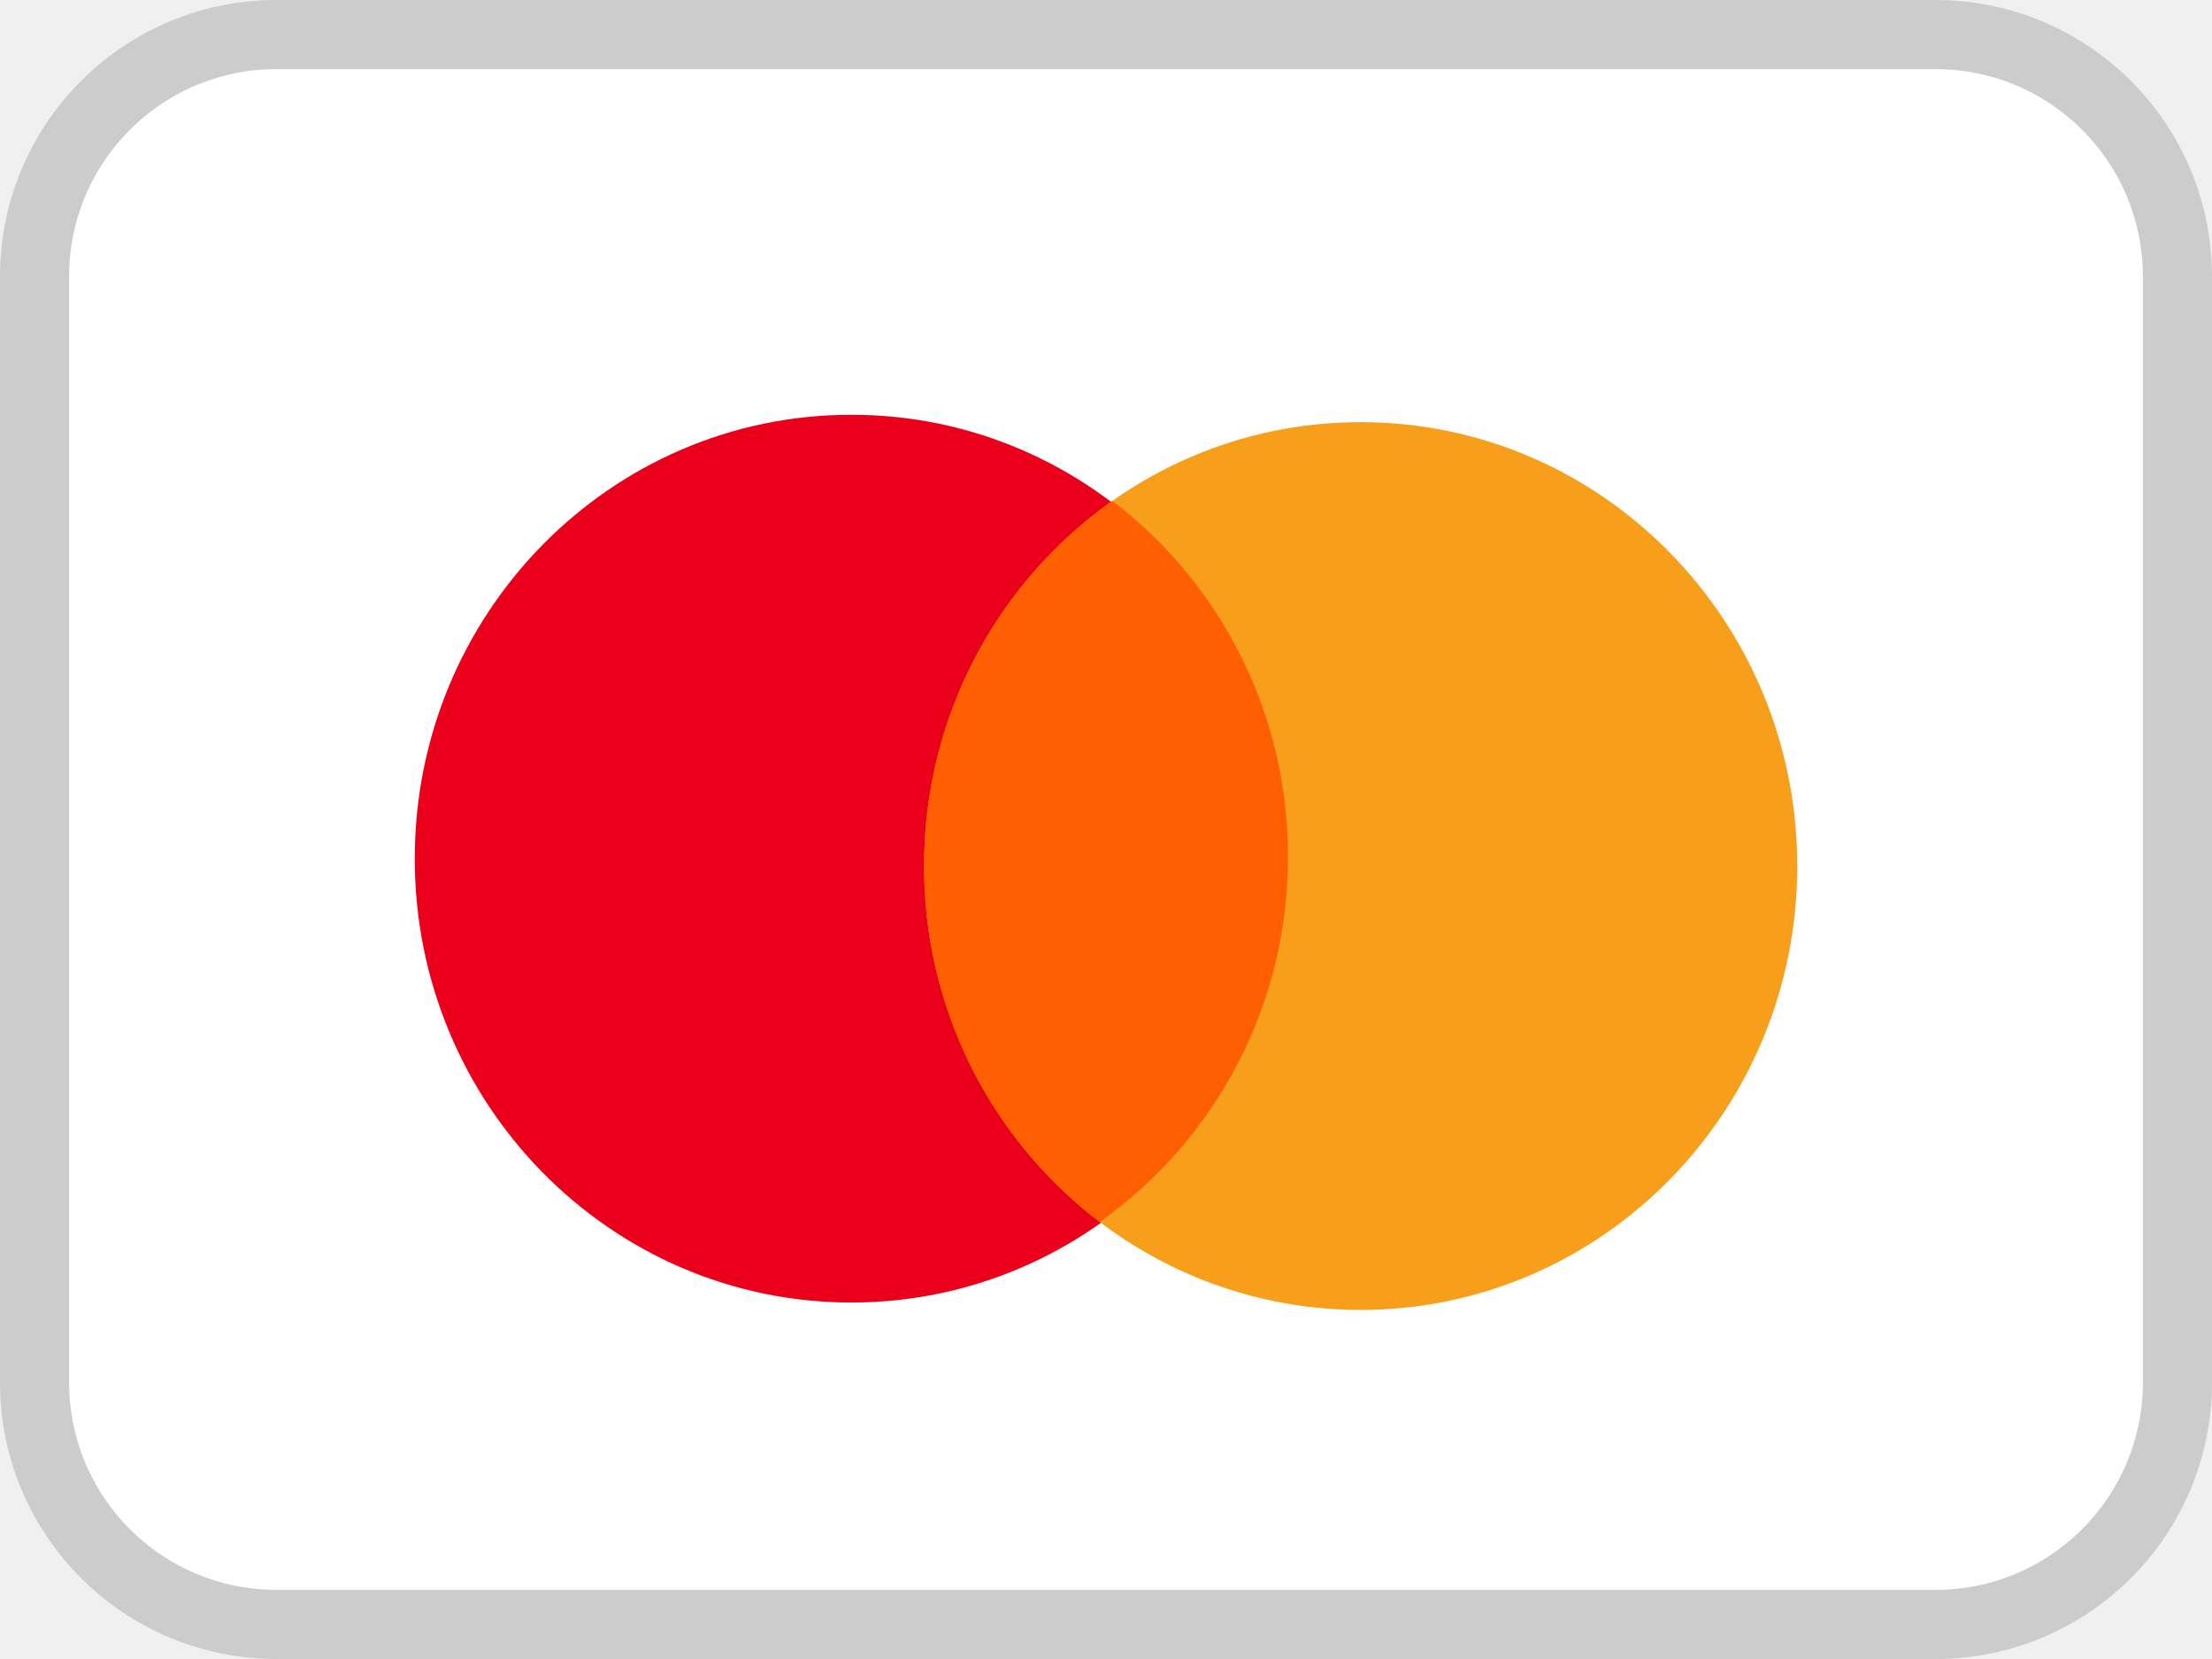
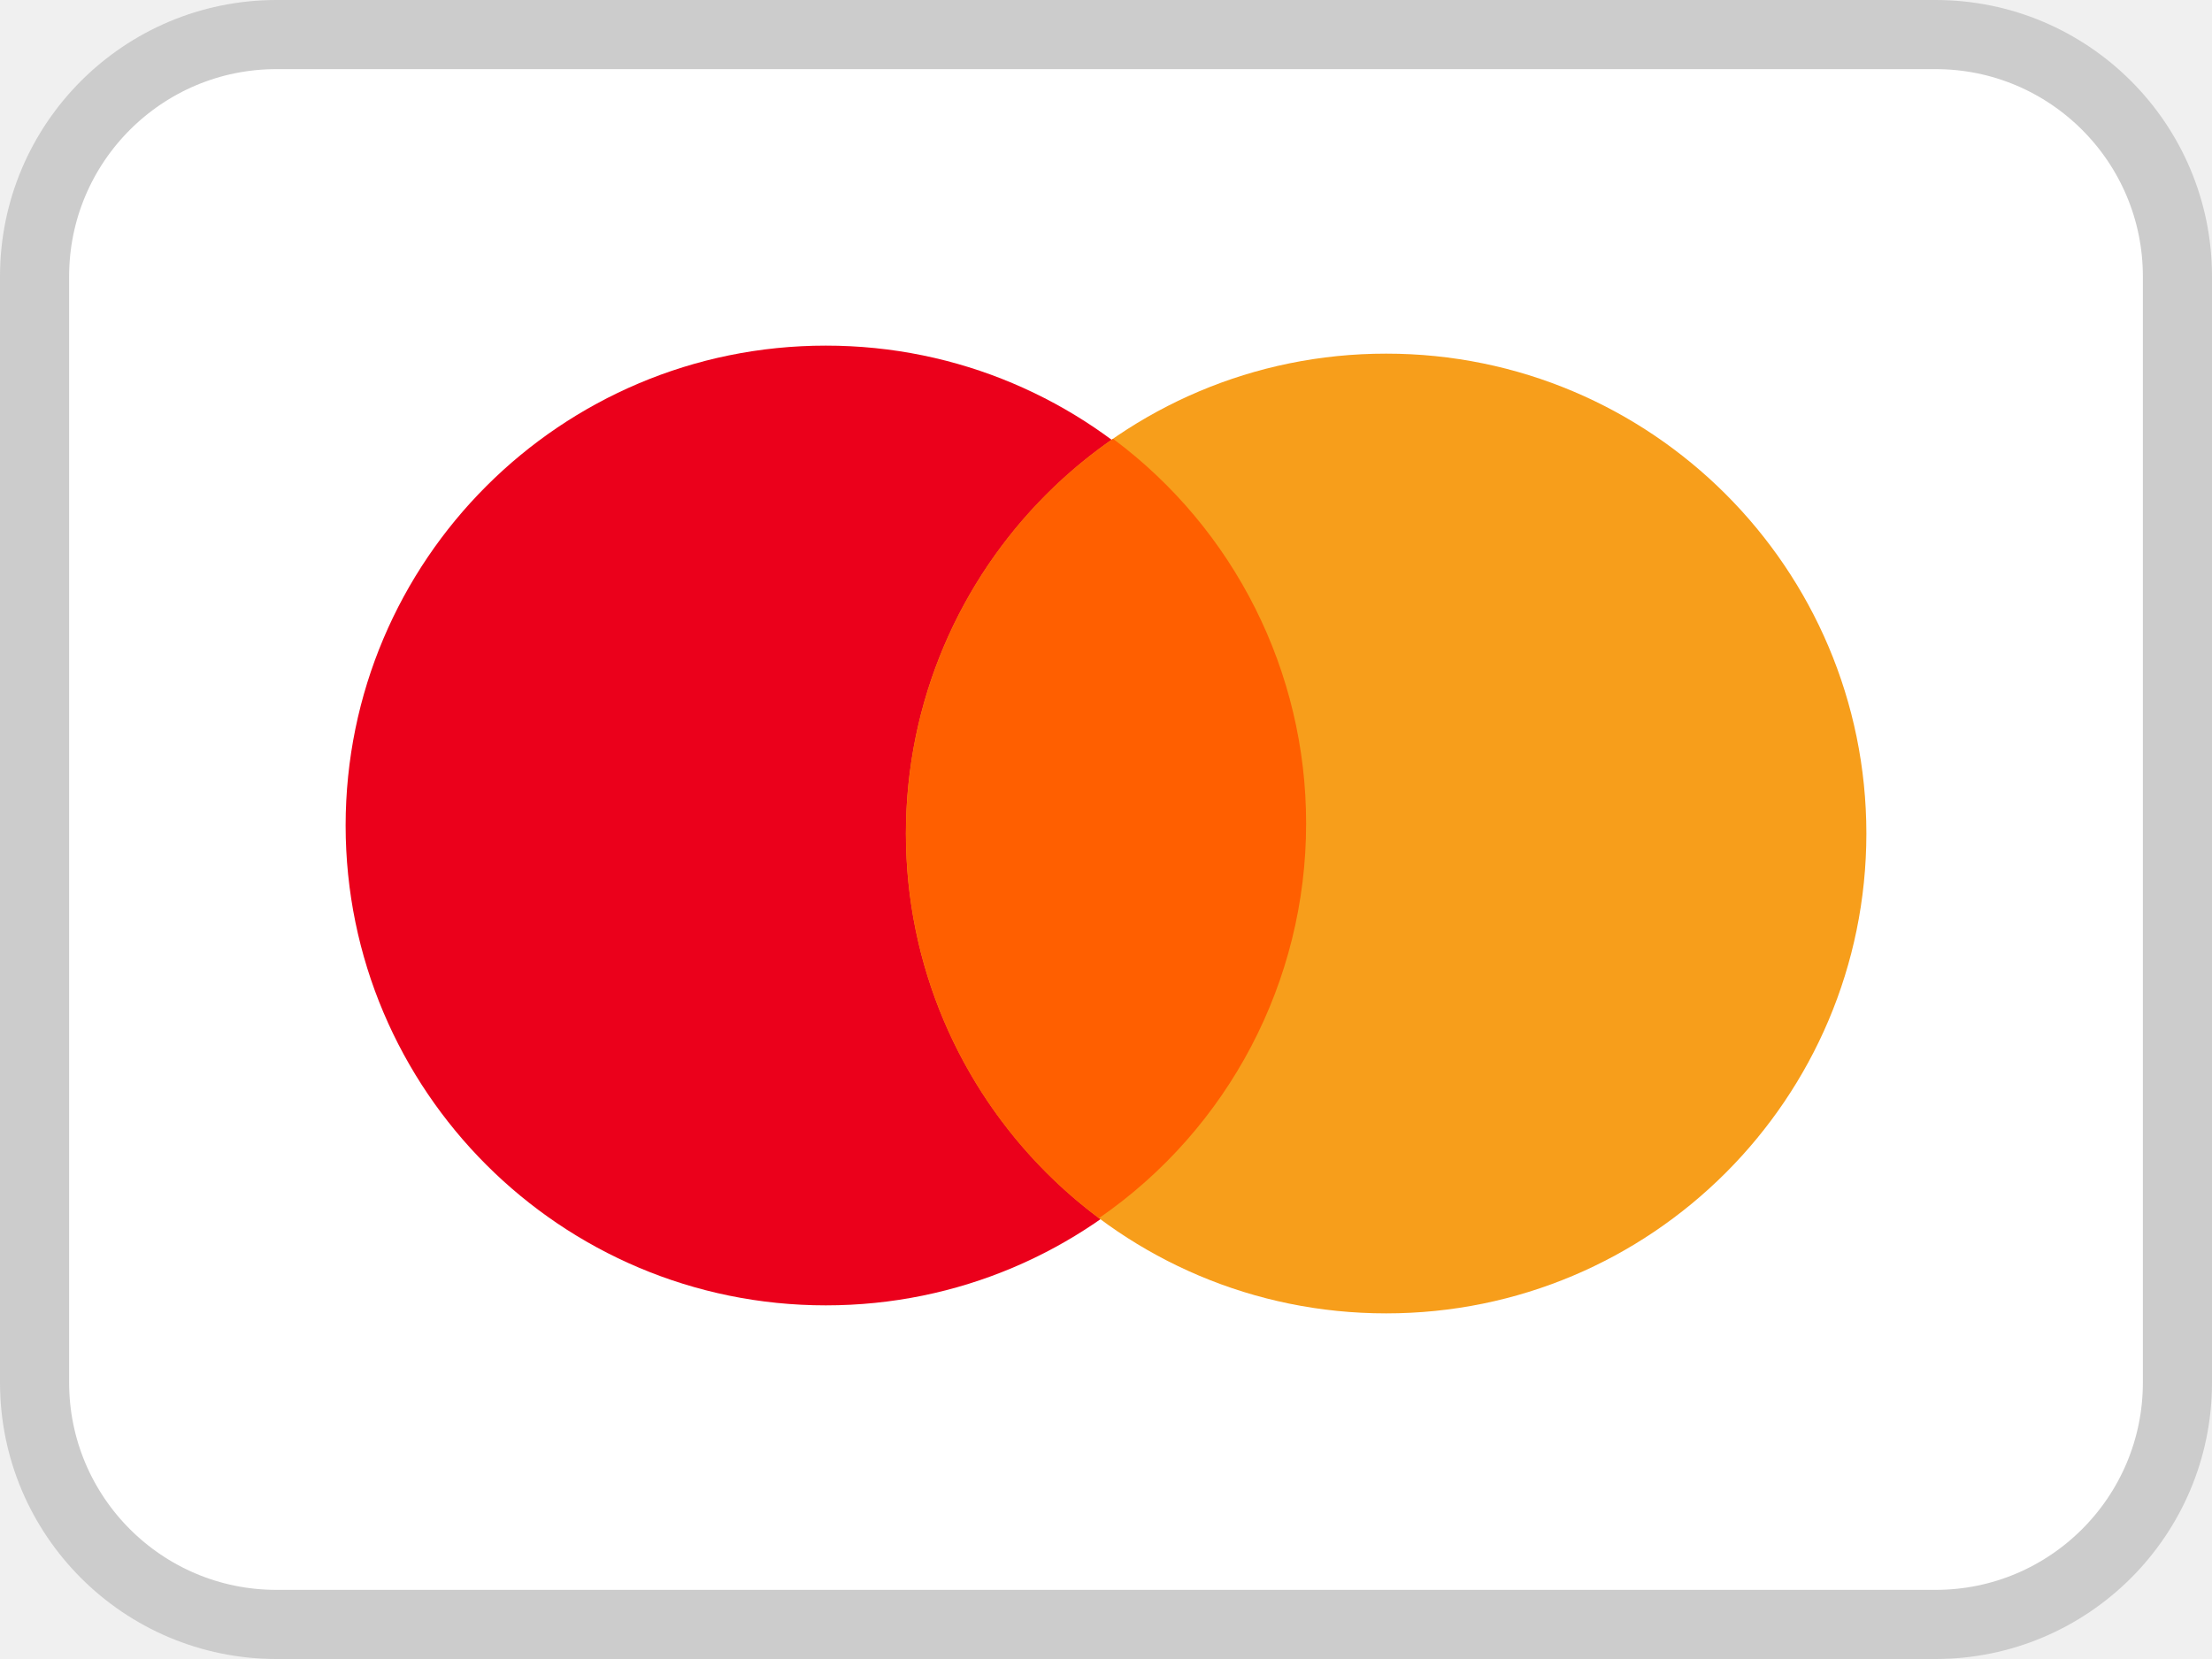
<svg xmlns="http://www.w3.org/2000/svg" width="32" height="24" viewBox="0 0 32 24" fill="none">
-   <rect x=".5" y=".5" width="31" height="23" rx="3.5" fill="#fff" />
-   <path d="M12.316 18.843c3.488 0 6.315-2.875 6.315-6.421C18.631 8.875 15.804 6 12.316 6 8.828 6 6 8.875 6 12.422c0 3.546 2.828 6.421 6.316 6.421z" fill="#EB001B" />
-   <path d="M19.684 18.95c3.488 0 6.316-2.875 6.316-6.421 0-3.547-2.828-6.422-6.316-6.422s-6.315 2.875-6.315 6.422c0 3.546 2.827 6.421 6.315 6.421z" fill="#F79E1B" />
-   <path fill-rule="evenodd" clip-rule="evenodd" d="M16.092 7.247a6.447 6.447 0 0 1 2.54 5.147 6.445 6.445 0 0 1-2.724 5.283 6.448 6.448 0 0 1-2.54-5.148 6.445 6.445 0 0 1 2.724-5.282z" fill="#FF5F00" />
-   <rect x=".5" y=".5" width="31" height="23" rx="3.5" stroke="#CCC" />
+   <rect x=".5" y=".5" width="31" height="23" rx="3.5" fill="#fff" stroke="#CCC" />
+   <path d="M11.947 18.884a6.945 6.945 0 0 0 6.948-6.942A6.945 6.945 0 0 0 11.947 5 6.945 6.945 0 0 0 5 11.942a6.945 6.945 0 0 0 6.947 6.942z" fill="#EB001B" />
+   <path d="M20.053 19A6.945 6.945 0 0 0 27 12.058a6.945 6.945 0 0 0-6.947-6.942 6.945 6.945 0 0 0-6.948 6.942A6.945 6.945 0 0 0 20.053 19z" fill="#F79E1B" />
+   <path fill-rule="evenodd" clip-rule="evenodd" d="M16.102 6.348a6.93 6.93 0 0 1 2.793 5.564 6.932 6.932 0 0 1-2.996 5.71 6.93 6.93 0 0 1-2.793-5.564 6.932 6.932 0 0 1 2.996-5.71z" fill="#FF5F00" />
</svg>
